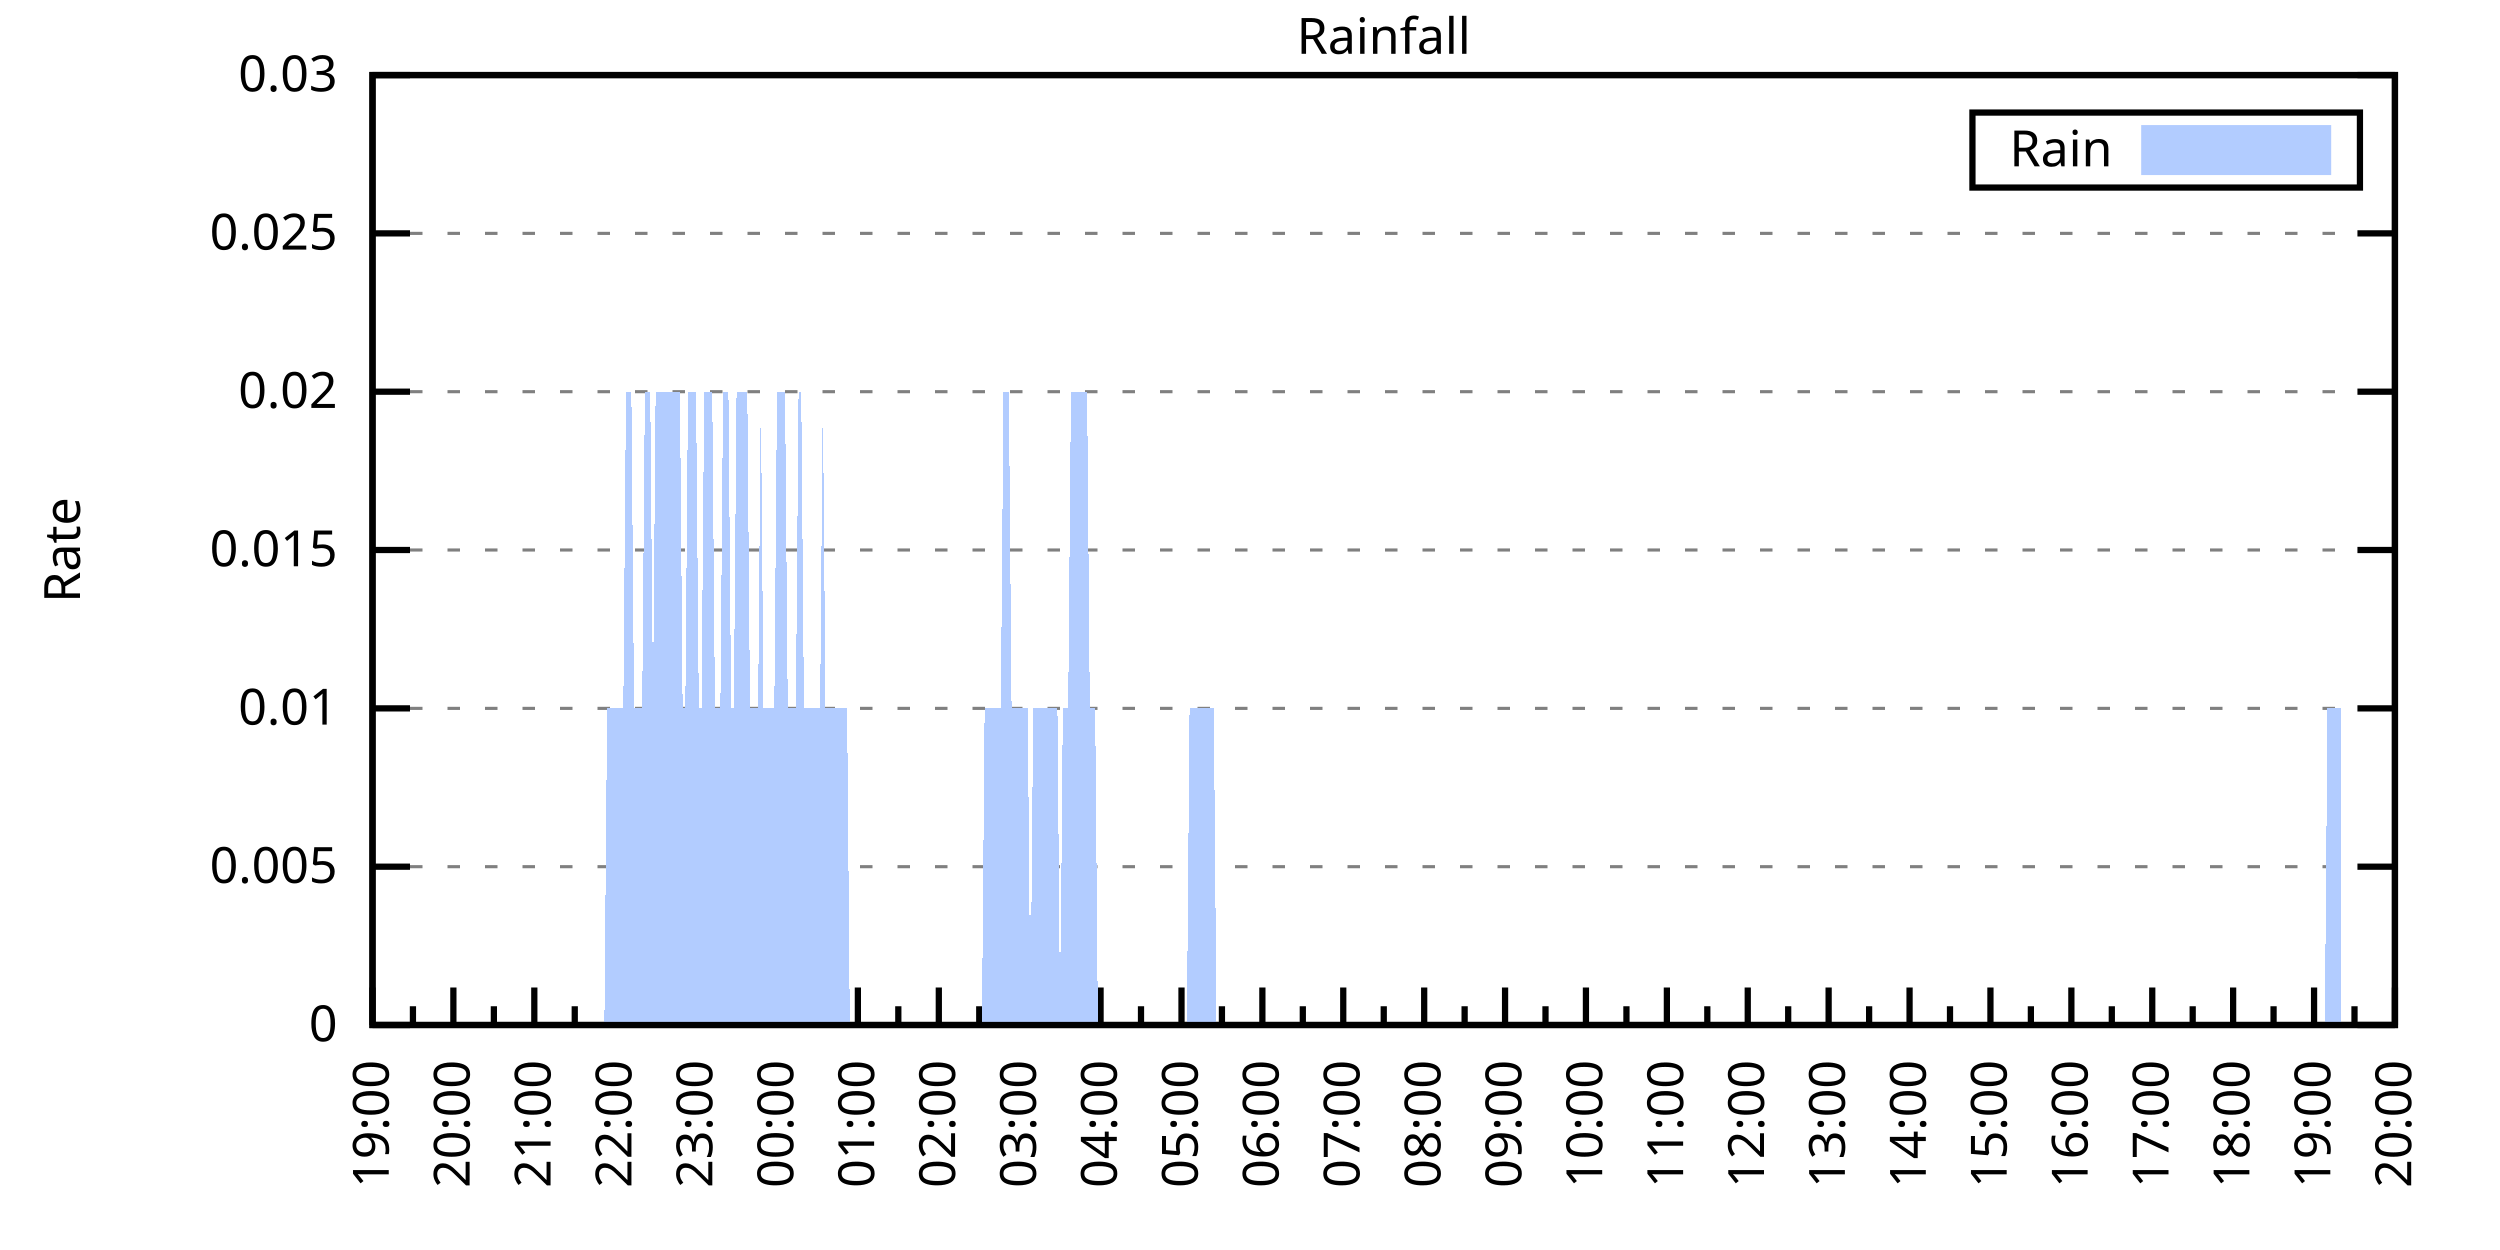
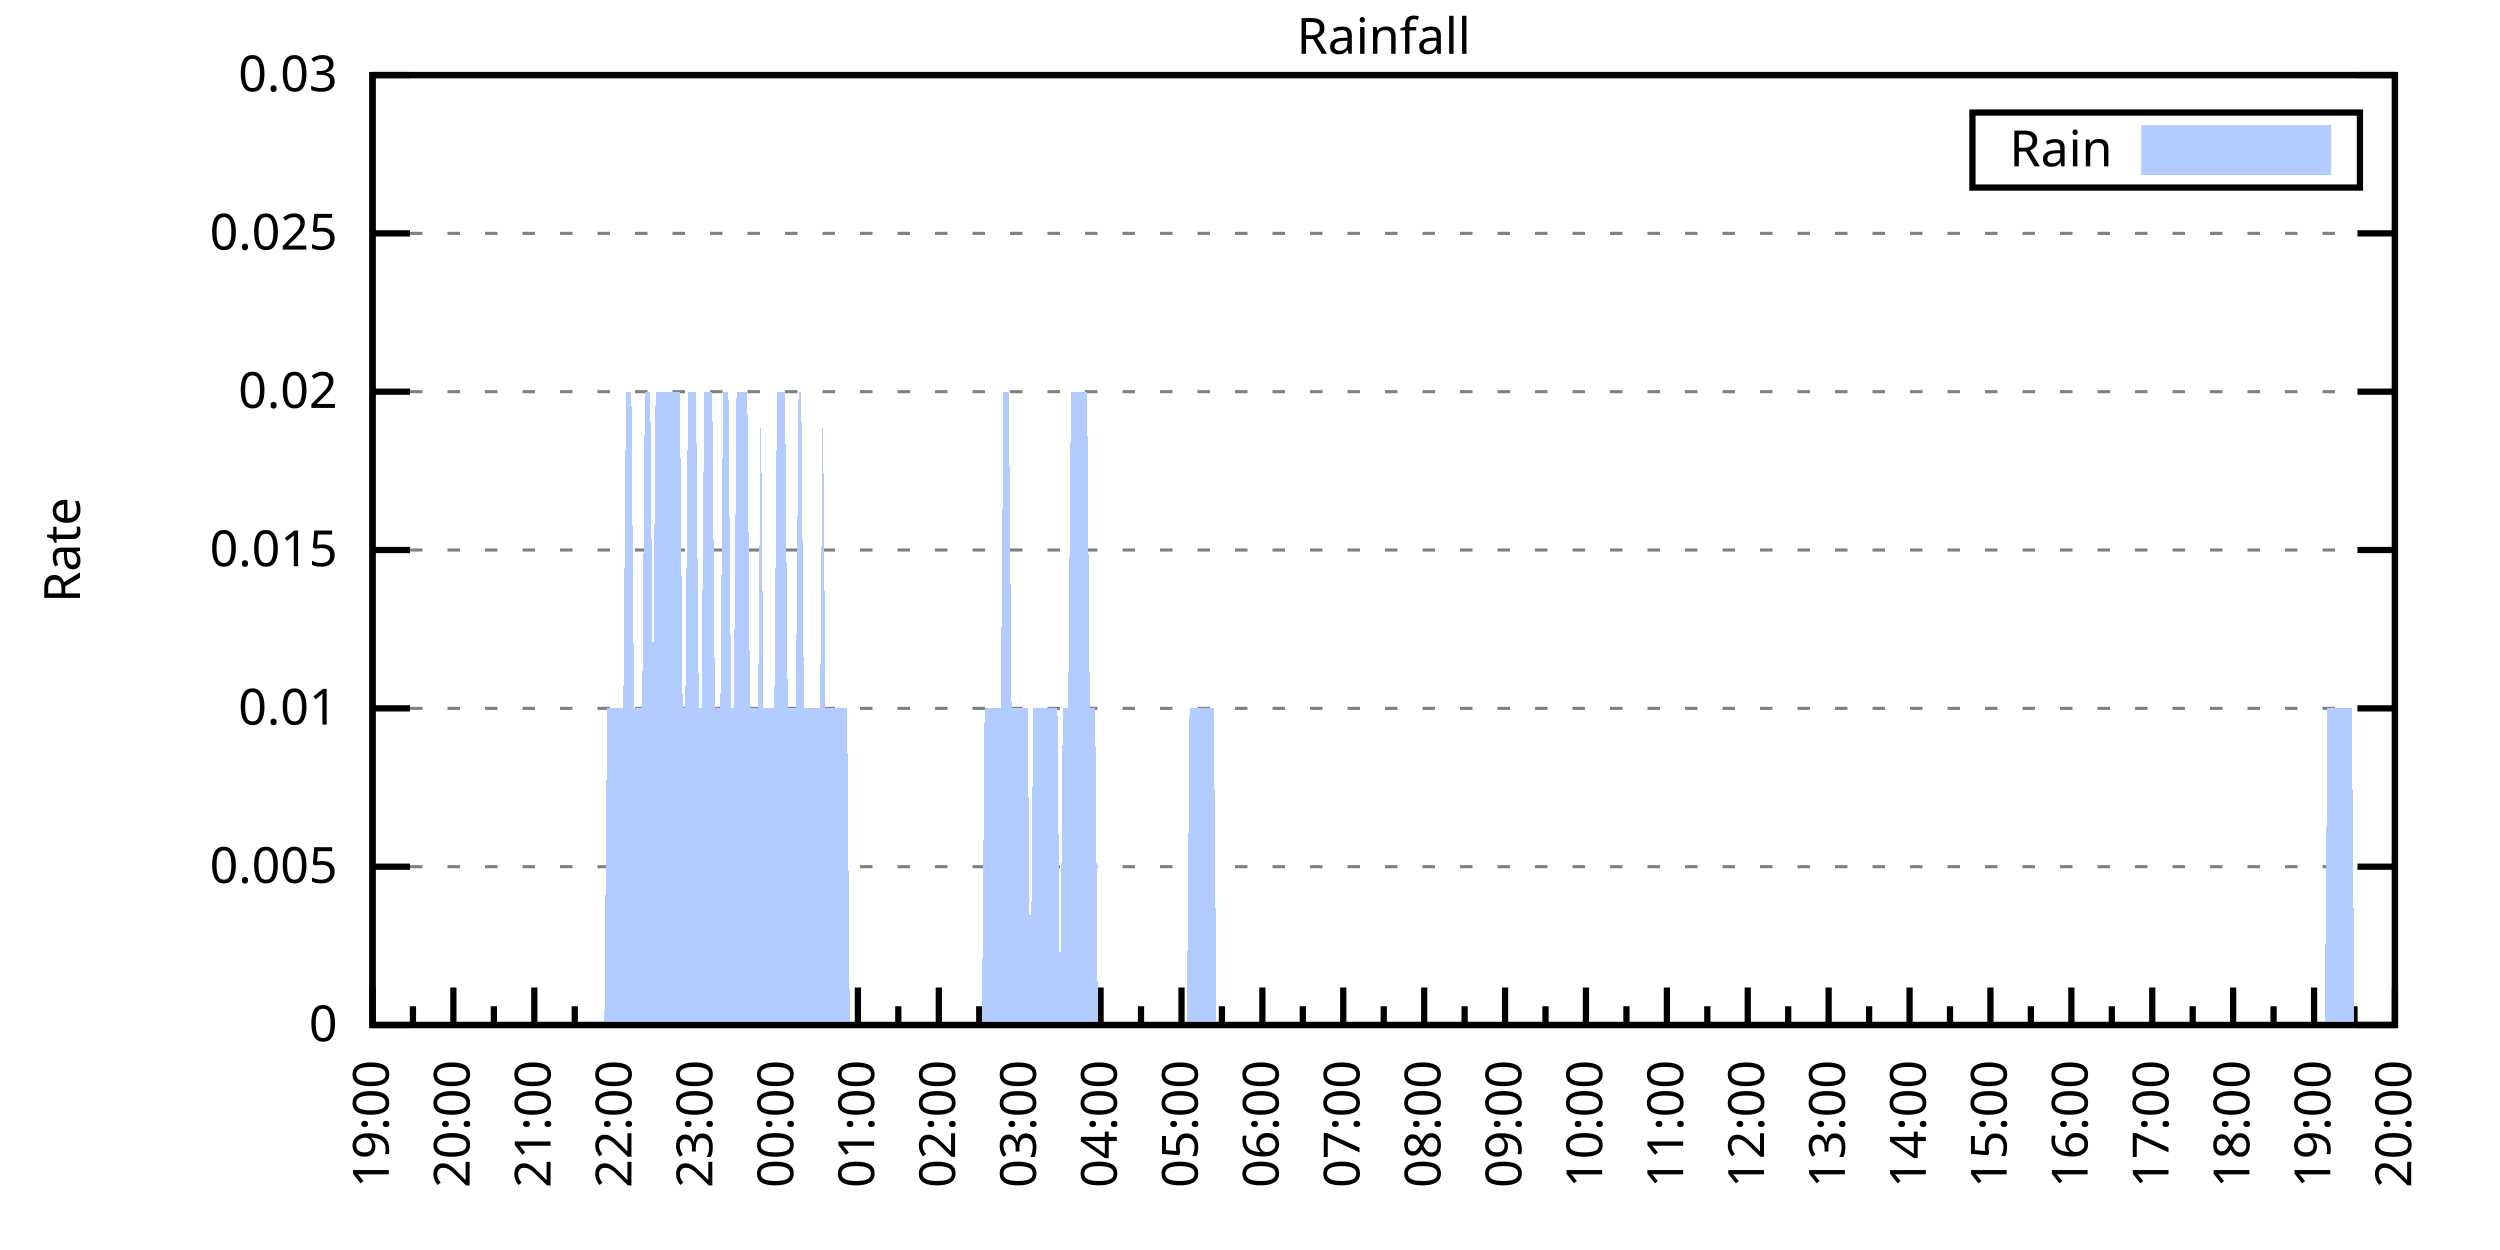
<svg xmlns="http://www.w3.org/2000/svg" xmlns:xlink="http://www.w3.org/1999/xlink" width="400" height="200" viewBox="0 0 400 200">
  <g id="gnuplot_canvas">
    <rect x="0" y="0" width="400" height="200" fill="none" />
    <defs>
      <circle id="gpDot" r="0.5" stroke-width="0.5" stroke="currentColor" />
      <path id="gpPt0" stroke-width="0.333" stroke="currentColor" d="M-1,0 h2 M0,-1 v2" />
      <path id="gpPt1" stroke-width="0.333" stroke="currentColor" d="M-1,-1 L1,1 M1,-1 L-1,1" />
      <path id="gpPt2" stroke-width="0.333" stroke="currentColor" d="M-1,0 L1,0 M0,-1 L0,1 M-1,-1 L1,1 M-1,1 L1,-1" />
      <rect id="gpPt3" stroke-width="0.333" stroke="currentColor" x="-1" y="-1" width="2" height="2" />
      <rect id="gpPt4" stroke-width="0.333" stroke="currentColor" fill="currentColor" x="-1" y="-1" width="2" height="2" />
      <circle id="gpPt5" stroke-width="0.333" stroke="currentColor" cx="0" cy="0" r="1" />
      <use xlink:href="#gpPt5" id="gpPt6" fill="currentColor" stroke="none" />
      <path id="gpPt7" stroke-width="0.333" stroke="currentColor" d="M0,-1.33 L-1.33,0.67 L1.33,0.67 z" />
      <use xlink:href="#gpPt7" id="gpPt8" fill="currentColor" stroke="none" />
      <use xlink:href="#gpPt7" id="gpPt9" stroke="currentColor" transform="rotate(180)" />
      <use xlink:href="#gpPt9" id="gpPt10" fill="currentColor" stroke="none" />
      <use xlink:href="#gpPt3" id="gpPt11" stroke="currentColor" transform="rotate(45)" />
      <use xlink:href="#gpPt11" id="gpPt12" fill="currentColor" stroke="none" />
      <path id="gpPt13" stroke-width="0.333" stroke="currentColor" d="M0,1.330 L1.265,0.411 L0.782,-1.067 L-0.782,-1.076 L-1.265,0.411 z" />
      <use xlink:href="#gpPt13" id="gpPt14" fill="currentColor" stroke="none" />
      <filter id="textbox" filterUnits="objectBoundingBox" x="0" y="0" height="1" width="1">
        <feFlood flood-color="white" flood-opacity="1" result="bgnd" />
        <feComposite in="SourceGraphic" in2="bgnd" operator="atop" />
      </filter>
      <filter id="greybox" filterUnits="objectBoundingBox" x="0" y="0" height="1" width="1">
        <feFlood flood-color="lightgrey" flood-opacity="1" result="grey" />
        <feComposite in="SourceGraphic" in2="grey" operator="atop" />
      </filter>
    </defs>
    <g fill="none" color="white" stroke="currentColor" stroke-width="1.00" stroke-linecap="butt" stroke-linejoin="miter">
</g>
    <g fill="none" color="black" stroke="currentColor" stroke-width="1.00" stroke-linecap="butt" stroke-linejoin="miter">
      <g stroke="none" shape-rendering="crispEdges">
        <polygon fill="rgb(255, 255, 255)" points="59.60,164.00 383.18,164.00 383.18,12.02 59.60,12.02 " />
      </g>
    </g>
    <g fill="none" color="black" stroke="currentColor" stroke-width="1.00" stroke-linecap="butt" stroke-linejoin="miter">
</g>
    <g fill="none" color="black" stroke="black" stroke-width="0.50" stroke-linecap="butt" stroke-linejoin="miter">
</g>
    <g fill="none" color="gray" stroke="currentColor" stroke-width="0.50" stroke-linecap="butt" stroke-linejoin="miter">
      <path stroke="gray" stroke-dasharray="2,4" class="gridline" d="M59.60,164.00 L383.19,164.00  " />
    </g>
    <g fill="none" color="gray" stroke="gray" stroke-width="1.00" stroke-linecap="butt" stroke-linejoin="miter">
</g>
    <g fill="none" color="black" stroke="currentColor" stroke-width="1.00" stroke-linecap="butt" stroke-linejoin="miter">
      <path stroke="black" d="M59.60,164.00 L65.60,164.00 M383.19,164.00 L377.19,164.00  " />
      <g transform="translate(54.00,166.60)" stroke="none" fill="black" font-family="Sans" font-size="8.00" text-anchor="end">
        <text>
          <tspan font-family="Sans"> 0</tspan>
        </text>
      </g>
    </g>
    <g fill="none" color="black" stroke="currentColor" stroke-width="1.00" stroke-linecap="butt" stroke-linejoin="miter">
</g>
    <g fill="none" color="black" stroke="black" stroke-width="0.50" stroke-linecap="butt" stroke-linejoin="miter">
</g>
    <g fill="none" color="gray" stroke="currentColor" stroke-width="0.50" stroke-linecap="butt" stroke-linejoin="miter">
      <path stroke="gray" stroke-dasharray="2,4" class="gridline" d="M59.60,138.67 L383.19,138.67  " />
    </g>
    <g fill="none" color="gray" stroke="gray" stroke-width="1.00" stroke-linecap="butt" stroke-linejoin="miter">
</g>
    <g fill="none" color="black" stroke="currentColor" stroke-width="1.00" stroke-linecap="butt" stroke-linejoin="miter">
      <path stroke="black" d="M59.60,138.67 L65.60,138.67 M383.19,138.67 L377.19,138.67  " />
      <g transform="translate(54.00,141.27)" stroke="none" fill="black" font-family="Sans" font-size="8.00" text-anchor="end">
        <text>
          <tspan font-family="Sans"> 0.005</tspan>
        </text>
      </g>
    </g>
    <g fill="none" color="black" stroke="currentColor" stroke-width="1.00" stroke-linecap="butt" stroke-linejoin="miter">
</g>
    <g fill="none" color="black" stroke="black" stroke-width="0.50" stroke-linecap="butt" stroke-linejoin="miter">
</g>
    <g fill="none" color="gray" stroke="currentColor" stroke-width="0.50" stroke-linecap="butt" stroke-linejoin="miter">
      <path stroke="gray" stroke-dasharray="2,4" class="gridline" d="M59.60,113.34 L383.19,113.34  " />
    </g>
    <g fill="none" color="gray" stroke="gray" stroke-width="1.00" stroke-linecap="butt" stroke-linejoin="miter">
</g>
    <g fill="none" color="black" stroke="currentColor" stroke-width="1.00" stroke-linecap="butt" stroke-linejoin="miter">
      <path stroke="black" d="M59.60,113.34 L65.60,113.34 M383.19,113.34 L377.19,113.34  " />
      <g transform="translate(54.00,115.94)" stroke="none" fill="black" font-family="Sans" font-size="8.00" text-anchor="end">
        <text>
          <tspan font-family="Sans"> 0.01</tspan>
        </text>
      </g>
    </g>
    <g fill="none" color="black" stroke="currentColor" stroke-width="1.00" stroke-linecap="butt" stroke-linejoin="miter">
</g>
    <g fill="none" color="black" stroke="black" stroke-width="0.50" stroke-linecap="butt" stroke-linejoin="miter">
</g>
    <g fill="none" color="gray" stroke="currentColor" stroke-width="0.50" stroke-linecap="butt" stroke-linejoin="miter">
      <path stroke="gray" stroke-dasharray="2,4" class="gridline" d="M59.60,88.00 L383.19,88.00  " />
    </g>
    <g fill="none" color="gray" stroke="gray" stroke-width="1.00" stroke-linecap="butt" stroke-linejoin="miter">
</g>
    <g fill="none" color="black" stroke="currentColor" stroke-width="1.00" stroke-linecap="butt" stroke-linejoin="miter">
      <path stroke="black" d="M59.60,88.00 L65.60,88.00 M383.19,88.00 L377.19,88.00  " />
      <g transform="translate(54.00,90.60)" stroke="none" fill="black" font-family="Sans" font-size="8.00" text-anchor="end">
        <text>
          <tspan font-family="Sans"> 0.015</tspan>
        </text>
      </g>
    </g>
    <g fill="none" color="black" stroke="currentColor" stroke-width="1.00" stroke-linecap="butt" stroke-linejoin="miter">
</g>
    <g fill="none" color="black" stroke="black" stroke-width="0.50" stroke-linecap="butt" stroke-linejoin="miter">
</g>
    <g fill="none" color="gray" stroke="currentColor" stroke-width="0.50" stroke-linecap="butt" stroke-linejoin="miter">
      <path stroke="gray" stroke-dasharray="2,4" class="gridline" d="M59.60,62.67 L383.19,62.67  " />
    </g>
    <g fill="none" color="gray" stroke="gray" stroke-width="1.00" stroke-linecap="butt" stroke-linejoin="miter">
</g>
    <g fill="none" color="black" stroke="currentColor" stroke-width="1.00" stroke-linecap="butt" stroke-linejoin="miter">
      <path stroke="black" d="M59.60,62.67 L65.60,62.67 M383.19,62.67 L377.19,62.67  " />
      <g transform="translate(54.00,65.27)" stroke="none" fill="black" font-family="Sans" font-size="8.00" text-anchor="end">
        <text>
          <tspan font-family="Sans"> 0.02</tspan>
        </text>
      </g>
    </g>
    <g fill="none" color="black" stroke="currentColor" stroke-width="1.00" stroke-linecap="butt" stroke-linejoin="miter">
</g>
    <g fill="none" color="black" stroke="black" stroke-width="0.50" stroke-linecap="butt" stroke-linejoin="miter">
</g>
    <g fill="none" color="gray" stroke="currentColor" stroke-width="0.50" stroke-linecap="butt" stroke-linejoin="miter">
      <path stroke="gray" stroke-dasharray="2,4" class="gridline" d="M59.60,37.34 L383.19,37.34  " />
    </g>
    <g fill="none" color="gray" stroke="gray" stroke-width="1.00" stroke-linecap="butt" stroke-linejoin="miter">
</g>
    <g fill="none" color="black" stroke="currentColor" stroke-width="1.00" stroke-linecap="butt" stroke-linejoin="miter">
      <path stroke="black" d="M59.60,37.34 L65.60,37.34 M383.19,37.34 L377.19,37.34  " />
      <g transform="translate(54.00,39.94)" stroke="none" fill="black" font-family="Sans" font-size="8.00" text-anchor="end">
        <text>
          <tspan font-family="Sans"> 0.025</tspan>
        </text>
      </g>
    </g>
    <g fill="none" color="black" stroke="currentColor" stroke-width="1.00" stroke-linecap="butt" stroke-linejoin="miter">
</g>
    <g fill="none" color="black" stroke="black" stroke-width="0.50" stroke-linecap="butt" stroke-linejoin="miter">
</g>
    <g fill="none" color="gray" stroke="currentColor" stroke-width="0.50" stroke-linecap="butt" stroke-linejoin="miter">
      <path stroke="gray" stroke-dasharray="2,4" class="gridline" d="M59.60,12.01 L383.19,12.01  " />
    </g>
    <g fill="none" color="gray" stroke="gray" stroke-width="1.00" stroke-linecap="butt" stroke-linejoin="miter">
</g>
    <g fill="none" color="black" stroke="currentColor" stroke-width="1.00" stroke-linecap="butt" stroke-linejoin="miter">
      <path stroke="black" d="M59.60,12.01 L65.60,12.01 M383.19,12.01 L377.19,12.01  " />
      <g transform="translate(54.00,14.61)" stroke="none" fill="black" font-family="Sans" font-size="8.00" text-anchor="end">
        <text>
          <tspan font-family="Sans"> 0.03</tspan>
        </text>
      </g>
    </g>
    <g fill="none" color="black" stroke="currentColor" stroke-width="1.00" stroke-linecap="butt" stroke-linejoin="miter">
      <path stroke="black" d="M59.60,164.00 L59.60,158.00  " />
      <g transform="translate(62.20,169.60) rotate(270)" stroke="none" fill="black" font-family="Sans" font-size="8.00" text-anchor="end">
        <text>
          <tspan font-family="Sans">19:00</tspan>
        </text>
      </g>
    </g>
    <g fill="none" color="black" stroke="currentColor" stroke-width="1.00" stroke-linecap="butt" stroke-linejoin="miter">
      <path stroke="black" d="M66.07,164.00 L66.07,161.00 M72.54,164.00 L72.54,158.00  " />
      <g transform="translate(75.14,169.60) rotate(270)" stroke="none" fill="black" font-family="Sans" font-size="8.00" text-anchor="end">
        <text>
          <tspan font-family="Sans">20:00</tspan>
        </text>
      </g>
    </g>
    <g fill="none" color="black" stroke="currentColor" stroke-width="1.00" stroke-linecap="butt" stroke-linejoin="miter">
      <path stroke="black" d="M79.02,164.00 L79.02,161.00 M85.49,164.00 L85.49,158.00  " />
      <g transform="translate(88.09,169.60) rotate(270)" stroke="none" fill="black" font-family="Sans" font-size="8.00" text-anchor="end">
        <text>
          <tspan font-family="Sans">21:00</tspan>
        </text>
      </g>
    </g>
    <g fill="none" color="black" stroke="currentColor" stroke-width="1.00" stroke-linecap="butt" stroke-linejoin="miter">
      <path stroke="black" d="M91.96,164.00 L91.96,161.00 M98.43,164.00 L98.43,158.00  " />
      <g transform="translate(101.03,169.60) rotate(270)" stroke="none" fill="black" font-family="Sans" font-size="8.00" text-anchor="end">
        <text>
          <tspan font-family="Sans">22:00</tspan>
        </text>
      </g>
    </g>
    <g fill="none" color="black" stroke="currentColor" stroke-width="1.00" stroke-linecap="butt" stroke-linejoin="miter">
      <path stroke="black" d="M104.90,164.00 L104.90,161.00 M111.37,164.00 L111.37,158.00  " />
      <g transform="translate(113.97,169.60) rotate(270)" stroke="none" fill="black" font-family="Sans" font-size="8.00" text-anchor="end">
        <text>
          <tspan font-family="Sans">23:00</tspan>
        </text>
      </g>
    </g>
    <g fill="none" color="black" stroke="currentColor" stroke-width="1.00" stroke-linecap="butt" stroke-linejoin="miter">
      <path stroke="black" d="M117.85,164.00 L117.85,161.00 M124.32,164.00 L124.32,158.00  " />
      <g transform="translate(126.92,169.60) rotate(270)" stroke="none" fill="black" font-family="Sans" font-size="8.00" text-anchor="end">
        <text>
          <tspan font-family="Sans">00:00</tspan>
        </text>
      </g>
    </g>
    <g fill="none" color="black" stroke="currentColor" stroke-width="1.00" stroke-linecap="butt" stroke-linejoin="miter">
      <path stroke="black" d="M130.79,164.00 L130.79,161.00 M137.26,164.00 L137.26,158.00  " />
      <g transform="translate(139.86,169.60) rotate(270)" stroke="none" fill="black" font-family="Sans" font-size="8.00" text-anchor="end">
        <text>
          <tspan font-family="Sans">01:00</tspan>
        </text>
      </g>
    </g>
    <g fill="none" color="black" stroke="currentColor" stroke-width="1.00" stroke-linecap="butt" stroke-linejoin="miter">
      <path stroke="black" d="M143.73,164.00 L143.73,161.00 M150.21,164.00 L150.21,158.00  " />
      <g transform="translate(152.81,169.60) rotate(270)" stroke="none" fill="black" font-family="Sans" font-size="8.00" text-anchor="end">
        <text>
          <tspan font-family="Sans">02:00</tspan>
        </text>
      </g>
    </g>
    <g fill="none" color="black" stroke="currentColor" stroke-width="1.00" stroke-linecap="butt" stroke-linejoin="miter">
      <path stroke="black" d="M156.68,164.00 L156.68,161.00 M163.15,164.00 L163.15,158.00  " />
      <g transform="translate(165.75,169.60) rotate(270)" stroke="none" fill="black" font-family="Sans" font-size="8.00" text-anchor="end">
        <text>
          <tspan font-family="Sans">03:00</tspan>
        </text>
      </g>
    </g>
    <g fill="none" color="black" stroke="currentColor" stroke-width="1.00" stroke-linecap="butt" stroke-linejoin="miter">
      <path stroke="black" d="M169.62,164.00 L169.62,161.00 M176.09,164.00 L176.09,158.00  " />
      <g transform="translate(178.69,169.60) rotate(270)" stroke="none" fill="black" font-family="Sans" font-size="8.00" text-anchor="end">
        <text>
          <tspan font-family="Sans">04:00</tspan>
        </text>
      </g>
    </g>
    <g fill="none" color="black" stroke="currentColor" stroke-width="1.00" stroke-linecap="butt" stroke-linejoin="miter">
      <path stroke="black" d="M182.56,164.00 L182.56,161.00 M189.04,164.00 L189.04,158.00  " />
      <g transform="translate(191.64,169.60) rotate(270)" stroke="none" fill="black" font-family="Sans" font-size="8.00" text-anchor="end">
        <text>
          <tspan font-family="Sans">05:00</tspan>
        </text>
      </g>
    </g>
    <g fill="none" color="black" stroke="currentColor" stroke-width="1.00" stroke-linecap="butt" stroke-linejoin="miter">
      <path stroke="black" d="M195.51,164.00 L195.51,161.00 M201.98,164.00 L201.98,158.00  " />
      <g transform="translate(204.58,169.60) rotate(270)" stroke="none" fill="black" font-family="Sans" font-size="8.00" text-anchor="end">
        <text>
          <tspan font-family="Sans">06:00</tspan>
        </text>
      </g>
    </g>
    <g fill="none" color="black" stroke="currentColor" stroke-width="1.00" stroke-linecap="butt" stroke-linejoin="miter">
      <path stroke="black" d="M208.45,164.00 L208.45,161.00 M214.92,164.00 L214.92,158.00  " />
      <g transform="translate(217.52,169.60) rotate(270)" stroke="none" fill="black" font-family="Sans" font-size="8.00" text-anchor="end">
        <text>
          <tspan font-family="Sans">07:00</tspan>
        </text>
      </g>
    </g>
    <g fill="none" color="black" stroke="currentColor" stroke-width="1.00" stroke-linecap="butt" stroke-linejoin="miter">
      <path stroke="black" d="M221.40,164.00 L221.40,161.00 M227.87,164.00 L227.87,158.00  " />
      <g transform="translate(230.47,169.60) rotate(270)" stroke="none" fill="black" font-family="Sans" font-size="8.00" text-anchor="end">
        <text>
          <tspan font-family="Sans">08:00</tspan>
        </text>
      </g>
    </g>
    <g fill="none" color="black" stroke="currentColor" stroke-width="1.00" stroke-linecap="butt" stroke-linejoin="miter">
      <path stroke="black" d="M234.34,164.00 L234.34,161.00 M240.81,164.00 L240.81,158.00  " />
      <g transform="translate(243.41,169.60) rotate(270)" stroke="none" fill="black" font-family="Sans" font-size="8.00" text-anchor="end">
        <text>
          <tspan font-family="Sans">09:00</tspan>
        </text>
      </g>
    </g>
    <g fill="none" color="black" stroke="currentColor" stroke-width="1.00" stroke-linecap="butt" stroke-linejoin="miter">
      <path stroke="black" d="M247.28,164.00 L247.28,161.00 M253.75,164.00 L253.75,158.00  " />
      <g transform="translate(256.35,169.60) rotate(270)" stroke="none" fill="black" font-family="Sans" font-size="8.00" text-anchor="end">
        <text>
          <tspan font-family="Sans">10:00</tspan>
        </text>
      </g>
    </g>
    <g fill="none" color="black" stroke="currentColor" stroke-width="1.00" stroke-linecap="butt" stroke-linejoin="miter">
      <path stroke="black" d="M260.23,164.00 L260.23,161.00 M266.70,164.00 L266.70,158.00  " />
      <g transform="translate(269.30,169.60) rotate(270)" stroke="none" fill="black" font-family="Sans" font-size="8.00" text-anchor="end">
        <text>
          <tspan font-family="Sans">11:00</tspan>
        </text>
      </g>
    </g>
    <g fill="none" color="black" stroke="currentColor" stroke-width="1.00" stroke-linecap="butt" stroke-linejoin="miter">
      <path stroke="black" d="M273.17,164.00 L273.17,161.00 M279.64,164.00 L279.64,158.00  " />
      <g transform="translate(282.24,169.60) rotate(270)" stroke="none" fill="black" font-family="Sans" font-size="8.00" text-anchor="end">
        <text>
          <tspan font-family="Sans">12:00</tspan>
        </text>
      </g>
    </g>
    <g fill="none" color="black" stroke="currentColor" stroke-width="1.00" stroke-linecap="butt" stroke-linejoin="miter">
      <path stroke="black" d="M286.11,164.00 L286.11,161.00 M292.58,164.00 L292.58,158.00  " />
      <g transform="translate(295.18,169.60) rotate(270)" stroke="none" fill="black" font-family="Sans" font-size="8.00" text-anchor="end">
        <text>
          <tspan font-family="Sans">13:00</tspan>
        </text>
      </g>
    </g>
    <g fill="none" color="black" stroke="currentColor" stroke-width="1.00" stroke-linecap="butt" stroke-linejoin="miter">
      <path stroke="black" d="M299.06,164.00 L299.06,161.00 M305.53,164.00 L305.53,158.00  " />
      <g transform="translate(308.13,169.60) rotate(270)" stroke="none" fill="black" font-family="Sans" font-size="8.00" text-anchor="end">
        <text>
          <tspan font-family="Sans">14:00</tspan>
        </text>
      </g>
    </g>
    <g fill="none" color="black" stroke="currentColor" stroke-width="1.00" stroke-linecap="butt" stroke-linejoin="miter">
      <path stroke="black" d="M312.00,164.00 L312.00,161.00 M318.47,164.00 L318.47,158.00  " />
      <g transform="translate(321.07,169.60) rotate(270)" stroke="none" fill="black" font-family="Sans" font-size="8.00" text-anchor="end">
        <text>
          <tspan font-family="Sans">15:00</tspan>
        </text>
      </g>
    </g>
    <g fill="none" color="black" stroke="currentColor" stroke-width="1.00" stroke-linecap="butt" stroke-linejoin="miter">
      <path stroke="black" d="M324.94,164.00 L324.94,161.00 M331.42,164.00 L331.42,158.00  " />
      <g transform="translate(334.02,169.60) rotate(270)" stroke="none" fill="black" font-family="Sans" font-size="8.00" text-anchor="end">
        <text>
          <tspan font-family="Sans">16:00</tspan>
        </text>
      </g>
    </g>
    <g fill="none" color="black" stroke="currentColor" stroke-width="1.00" stroke-linecap="butt" stroke-linejoin="miter">
      <path stroke="black" d="M337.89,164.00 L337.89,161.00 M344.36,164.00 L344.36,158.00  " />
      <g transform="translate(346.96,169.60) rotate(270)" stroke="none" fill="black" font-family="Sans" font-size="8.00" text-anchor="end">
        <text>
          <tspan font-family="Sans">17:00</tspan>
        </text>
      </g>
    </g>
    <g fill="none" color="black" stroke="currentColor" stroke-width="1.00" stroke-linecap="butt" stroke-linejoin="miter">
      <path stroke="black" d="M350.83,164.00 L350.83,161.00 M357.30,164.00 L357.30,158.00  " />
      <g transform="translate(359.90,169.60) rotate(270)" stroke="none" fill="black" font-family="Sans" font-size="8.00" text-anchor="end">
        <text>
          <tspan font-family="Sans">18:00</tspan>
        </text>
      </g>
    </g>
    <g fill="none" color="black" stroke="currentColor" stroke-width="1.00" stroke-linecap="butt" stroke-linejoin="miter">
      <path stroke="black" d="M363.77,164.00 L363.77,161.00 M370.25,164.00 L370.25,158.00  " />
      <g transform="translate(372.85,169.60) rotate(270)" stroke="none" fill="black" font-family="Sans" font-size="8.00" text-anchor="end">
        <text>
          <tspan font-family="Sans">19:00</tspan>
        </text>
      </g>
    </g>
    <g fill="none" color="black" stroke="currentColor" stroke-width="1.00" stroke-linecap="butt" stroke-linejoin="miter">
      <path stroke="black" d="M376.72,164.00 L376.72,161.00 M383.19,164.00 L383.19,158.00  " />
      <g transform="translate(385.79,169.60) rotate(270)" stroke="none" fill="black" font-family="Sans" font-size="8.00" text-anchor="end">
        <text>
          <tspan font-family="Sans">20:00</tspan>
        </text>
      </g>
    </g>
    <g fill="none" color="black" stroke="currentColor" stroke-width="1.00" stroke-linecap="butt" stroke-linejoin="miter">
</g>
    <g fill="none" color="black" stroke="currentColor" stroke-width="1.00" stroke-linecap="butt" stroke-linejoin="miter">
      <path stroke="black" d="M59.60,12.01 L59.60,164.00 L383.19,164.00 L383.19,12.01 L59.60,12.01 Z  " />
    </g>
    <g fill="none" color="black" stroke="currentColor" stroke-width="1.00" stroke-linecap="butt" stroke-linejoin="miter">
      <g transform="translate(12.80,88.01) rotate(270)" stroke="none" fill="black" font-family="Sans" font-size="8.00" text-anchor="middle">
        <text>
          <tspan font-family="Sans">Rate</tspan>
        </text>
      </g>
    </g>
    <g fill="none" color="black" stroke="currentColor" stroke-width="1.00" stroke-linecap="butt" stroke-linejoin="miter">
</g>
    <g fill="none" color="black" stroke="currentColor" stroke-width="1.00" stroke-linecap="butt" stroke-linejoin="miter">
      <path stroke="black" d="M315.59,30.01 L315.59,18.01 L377.59,18.01 L377.59,30.01 L315.59,30.01 Z  " />
    </g>
    <g id="Rainfall_plot_1">
      <g fill="none" color="white" stroke="black" stroke-width="2.00" stroke-linecap="butt" stroke-linejoin="miter">
</g>
      <g fill="none" color="black" stroke="currentColor" stroke-width="2.00" stroke-linecap="butt" stroke-linejoin="miter">
        <g transform="translate(337.99,26.61)" stroke="none" fill="black" font-family="Sans" font-size="8.00" text-anchor="end">
          <text>
            <tspan font-family="Sans">Rain</tspan>
          </text>
        </g>
      </g>
      <g fill="none" color="black" stroke="currentColor" stroke-width="2.00" stroke-linecap="butt" stroke-linejoin="miter">
        <g stroke="none" shape-rendering="crispEdges">
          <polygon fill="rgb(178, 204, 255)" points="343.59,27.01 371.99,27.01 371.99,21.01 343.59,21.01 " />
        </g>
        <path stroke="rgb(178, 204, 255)" d="M343.59,27.01 L371.99,27.01 L371.99,21.01 L343.59,21.01 L343.59,27.01 Z  " />
      </g>
      <g fill="none" color="black" stroke="currentColor" stroke-width="2.00" stroke-linecap="butt" stroke-linejoin="miter">
        <g stroke="none" shape-rendering="crispEdges">
-           <polygon fill="rgb(178, 204, 255)" points="64.35,164.00 64.78,164.00 65.21,164.00 65.64,164.00 66.07,164.00 66.50,164.00 66.93,164.00 67.37,164.00 67.80,164.00 68.23,164.00 68.66,164.00 69.09,164.00 69.52,164.00 69.95,164.00 70.39,164.00 70.82,164.00 71.25,164.00 71.68,164.00 72.11,164.00 72.54,164.00 72.98,164.00 73.41,164.00 73.84,164.00 74.27,164.00 74.70,164.00 75.13,164.00 75.56,164.00 76.00,164.00 76.43,164.00 76.86,164.00 77.29,164.00 77.72,164.00 78.15,164.00 78.58,164.00 79.02,164.00 79.45,164.00 79.88,164.00 80.31,164.00 80.74,164.00 81.17,164.00 81.60,164.00 82.04,164.00 82.47,164.00 82.90,164.00 83.33,164.00 83.76,164.00 84.19,164.00 84.62,164.00 85.06,164.00 85.49,164.00 85.92,164.00 86.35,164.00 86.78,164.00 87.21,164.00 87.64,164.00 88.08,164.00 88.51,164.00 88.94,164.00 89.37,164.00 89.80,164.00 90.23,164.00 90.66,164.00 91.10,164.00 91.53,164.00 91.96,164.00 92.39,164.00 92.82,164.00 93.25,164.00 93.68,164.00 94.12,164.00 94.55,164.00 94.98,164.00 95.41,164.00 95.84,164.00 96.27,164.00 96.70,164.00 97.14,113.34 97.57,113.34 98.00,113.34 98.43,113.34 98.86,113.34 99.29,113.34 99.73,113.34 100.16,62.67 100.59,62.67 101.02,62.67 101.45,113.34 101.88,113.34 102.31,113.34 102.75,113.34 103.18,62.67 103.61,62.67 104.04,62.67 104.47,113.34 104.90,62.67 105.33,62.67 105.77,62.67 106.20,62.67 106.63,62.67 107.06,62.67 107.49,62.67 107.92,62.67 108.35,62.67 108.79,62.67 109.22,113.34 109.65,113.34 110.08,62.67 110.51,62.67 110.94,62.67 111.37,62.67 111.81,113.34 112.24,113.34 112.67,62.67 113.10,62.67 113.53,62.67 113.96,62.67 114.39,113.34 114.83,113.34 115.26,113.34 115.69,62.67 116.12,62.67 116.55,62.67 116.98,113.34 117.41,113.34 117.85,62.67 118.28,62.67 118.71,62.67 119.14,62.67 119.57,62.67 120.00,113.34 120.43,113.34 120.87,113.34 121.30,113.34 121.73,62.67 122.16,113.34 122.59,113.34 123.02,113.34 123.46,113.34 123.89,113.34 124.32,62.67 124.75,62.67 125.18,62.67 125.61,62.67 126.04,113.34 126.48,113.34 126.91,113.34 127.34,113.34 127.77,62.67 128.20,62.67 128.63,113.34 129.06,113.34 129.50,113.34 129.93,113.34 130.36,113.34 130.79,113.34 131.22,113.34 131.65,62.67 132.08,113.34 132.52,113.34 132.95,113.34 133.38,113.34 133.81,113.34 134.24,113.34 134.67,113.34 135.10,113.34 135.54,113.34 135.97,164.00 136.40,164.00 136.83,164.00 137.26,164.00 137.69,164.00 138.12,164.00 138.56,164.00 138.99,164.00 139.42,164.00 139.85,164.00 140.28,164.00 140.71,164.00 141.14,164.00 141.58,164.00 142.01,164.00 142.44,164.00 142.87,164.00 143.30,164.00 143.73,164.00 144.16,164.00 144.60,164.00 145.03,164.00 145.46,164.00 145.89,164.00 146.32,164.00 146.75,164.00 147.19,164.00 147.62,164.00 148.05,164.00 148.48,164.00 148.91,164.00 149.34,164.00 149.77,164.00 150.21,164.00 150.64,164.00 151.07,164.00 151.50,164.00 151.93,164.00 152.36,164.00 152.79,164.00 153.23,164.00 153.66,164.00 154.09,164.00 154.52,164.00 154.95,164.00 155.38,164.00 155.81,164.00 156.25,164.00 156.68,164.00 157.11,164.00 157.54,113.34 157.97,113.34 158.40,113.34 158.83,113.34 159.27,113.34 159.70,113.34 160.13,113.34 160.56,62.67 160.99,62.67 161.42,62.67 161.85,113.34 162.29,113.34 162.72,113.34 163.15,113.34 163.58,113.34 164.01,113.34 164.44,113.34 164.87,164.00 165.31,113.34 165.74,113.34 166.17,113.34 166.60,113.34 167.03,113.34 167.46,113.34 167.89,113.34 168.33,113.34 168.76,113.34 169.19,113.34 169.62,164.00 170.05,113.34 170.48,113.34 170.91,113.34 171.35,62.67 171.78,62.67 172.21,62.67 172.64,62.67 173.07,62.67 173.50,62.67 173.94,62.67 174.37,113.34 174.80,113.34 175.23,113.34 175.66,164.00 176.09,164.00 176.52,164.00 176.96,164.00 177.39,164.00 177.82,164.00 178.25,164.00 178.68,164.00 179.11,164.00 179.54,164.00 179.98,164.00 180.41,164.00 180.84,164.00 181.27,164.00 181.70,164.00 182.13,164.00 182.56,164.00 183.00,164.00 183.43,164.00 183.86,164.00 184.29,164.00 184.72,164.00 185.15,164.00 185.58,164.00 186.02,164.00 186.45,164.00 186.88,164.00 187.31,164.00 187.74,164.00 188.17,164.00 188.60,164.00 189.04,164.00 189.47,164.00 189.90,164.00 190.33,113.34 190.76,113.34 191.19,113.34 191.62,113.34 192.06,113.34 192.49,113.34 192.92,113.34 193.35,113.34 193.78,113.34 194.21,113.34 194.64,164.00 195.08,164.00 195.51,164.00 195.94,164.00 196.37,164.00 196.80,164.00 197.23,164.00 197.67,164.00 198.10,164.00 198.53,164.00 198.96,164.00 199.39,164.00 199.82,164.00 200.25,164.00 200.69,164.00 201.12,164.00 201.55,164.00 201.98,164.00 202.41,164.00 202.84,164.00 203.27,164.00 203.71,164.00 204.14,164.00 204.57,164.00 205.00,164.00 205.43,164.00 205.86,164.00 206.29,164.00 206.73,164.00 207.16,164.00 207.59,164.00 208.02,164.00 208.45,164.00 208.88,164.00 209.31,164.00 209.75,164.00 210.18,164.00 210.61,164.00 211.04,164.00 211.47,164.00 211.90,164.00 212.33,164.00 212.77,164.00 213.20,164.00 213.63,164.00 214.06,164.00 214.49,164.00 214.92,164.00 215.35,164.00 215.79,164.00 216.22,164.00 216.65,164.00 217.08,164.00 217.51,164.00 217.94,164.00 218.37,164.00 218.81,164.00 219.24,164.00 219.67,164.00 220.10,164.00 220.53,164.00 220.96,164.00 221.40,164.00 221.83,164.00 222.26,164.00 222.69,164.00 223.12,164.00 223.55,164.00 223.98,164.00 224.42,164.00 224.85,164.00 225.28,164.00 225.71,164.00 226.14,164.00 226.57,164.00 227.00,164.00 227.44,164.00 227.87,164.00 228.30,164.00 228.73,164.00 229.16,164.00 229.59,164.00 230.02,164.00 230.46,164.00 230.89,164.00 231.32,164.00 231.75,164.00 232.18,164.00 232.61,164.00 233.04,164.00 233.48,164.00 233.91,164.00 234.34,164.00 234.77,164.00 235.20,164.00 235.63,164.00 236.06,164.00 236.50,164.00 236.93,164.00 237.36,164.00 237.79,164.00 238.22,164.00 238.65,164.00 239.08,164.00 239.52,164.00 239.95,164.00 240.38,164.00 240.81,164.00 241.24,164.00 241.67,164.00 242.10,164.00 242.54,164.00 242.97,164.00 243.40,164.00 243.83,164.00 244.26,164.00 244.69,164.00 245.12,164.00 245.56,164.00 245.99,164.00 246.42,164.00 246.85,164.00 247.28,164.00 247.71,164.00 248.15,164.00 248.58,164.00 249.01,164.00 249.44,164.00 249.87,164.00 250.30,164.00 250.73,164.00 251.17,164.00 251.60,164.00 252.03,164.00 252.46,164.00 252.89,164.00 253.32,164.00 253.75,164.00 254.19,164.00 254.62,164.00 255.05,164.00 255.48,164.00 255.91,164.00 256.34,164.00 256.77,164.00 257.21,164.00 257.64,164.00 258.07,164.00 258.50,164.00 258.93,164.00 259.36,164.00 259.79,164.00 260.23,164.00 260.66,164.00 261.09,164.00 261.52,164.00 261.95,164.00 262.38,164.00 262.81,164.00 263.25,164.00 263.68,164.00 264.11,164.00 264.54,164.00 264.97,164.00 265.40,164.00 265.83,164.00 266.27,164.00 266.70,164.00 267.13,164.00 267.56,164.00 267.99,164.00 268.42,164.00 268.85,164.00 269.29,164.00 269.72,164.00 270.15,164.00 270.58,164.00 271.01,164.00 271.44,164.00 271.88,164.00 272.31,164.00 272.74,164.00 273.17,164.00 273.60,164.00 274.03,164.00 274.46,164.00 274.90,164.00 275.33,164.00 275.76,164.00 276.19,164.00 276.62,164.00 277.05,164.00 277.48,164.00 277.92,164.00 278.35,164.00 278.78,164.00 279.21,164.00 279.64,164.00 280.07,164.00 280.50,164.00 280.94,164.00 281.37,164.00 281.80,164.00 282.23,164.00 282.66,164.00 283.09,164.00 283.52,164.00 283.96,164.00 284.39,164.00 284.82,164.00 285.25,164.00 285.68,164.00 286.11,164.00 286.54,164.00 286.98,164.00 287.41,164.00 287.84,164.00 288.27,164.00 288.70,164.00 289.13,164.00 289.56,164.00 290.00,164.00 290.43,164.00 290.86,164.00 291.29,164.00 291.72,164.00 292.15,164.00 292.58,164.00 293.02,164.00 293.45,164.00 293.88,164.00 294.31,164.00 294.74,164.00 295.17,164.00 295.60,164.00 296.04,164.00 296.47,164.00 296.90,164.00 297.33,164.00 297.76,164.00 298.19,164.00 298.63,164.00 299.06,164.00 299.49,164.00 299.92,164.00 300.35,164.00 300.78,164.00 301.21,164.00 301.65,164.00 302.08,164.00 302.51,164.00 302.94,164.00 303.37,164.00 303.80,164.00 304.23,164.00 304.67,164.00 305.10,164.00 305.53,164.00 305.96,164.00 306.39,164.00 306.82,164.00 307.25,164.00 307.69,164.00 308.12,164.00 308.55,164.00 308.98,164.00 309.41,164.00 309.84,164.00 310.27,164.00 310.71,164.00 311.14,164.00 311.57,164.00 312.00,164.00 312.43,164.00 312.86,164.00 313.29,164.00 313.73,164.00 314.16,164.00 314.59,164.00 315.02,164.00 315.45,164.00 315.88,164.00 316.31,164.00 316.75,164.00 317.18,164.00 317.61,164.00 318.04,164.00 318.47,164.00 318.90,164.00 319.33,164.00 319.77,164.00 320.20,164.00 320.63,164.00 321.06,164.00 321.49,164.00 321.92,164.00 322.36,164.00 322.79,164.00 323.22,164.00 323.65,164.00 324.08,164.00 324.51,164.00 324.94,164.00 325.38,164.00 325.81,164.00 326.24,164.00 326.67,164.00 327.10,164.00 327.53,164.00 327.96,164.00 328.40,164.00 328.83,164.00 329.26,164.00 329.69,164.00 330.12,164.00 330.55,164.00 330.98,164.00 331.42,164.00 331.85,164.00 332.28,164.00 332.71,164.00 333.14,164.00 333.57,164.00 334.00,164.00 334.44,164.00 334.87,164.00 335.30,164.00 335.73,164.00 336.16,164.00 336.59,164.00 337.02,164.00 337.46,164.00 337.89,164.00 338.32,164.00 338.75,164.00 339.18,164.00 339.61,164.00 340.04,164.00 340.48,164.00 340.91,164.00 341.34,164.00 341.77,164.00 342.20,164.00 342.63,164.00 343.06,164.00 343.50,164.00 343.93,164.00 344.36,164.00 344.79,164.00 345.22,164.00 345.65,164.00 346.09,164.00 346.52,164.00 346.95,164.00 347.38,164.00 347.81,164.00 348.24,164.00 348.67,164.00 349.11,164.00 349.54,164.00 349.97,164.00 350.40,164.00 350.83,164.00 351.26,164.00 351.69,164.00 352.13,164.00 352.56,164.00 352.99,164.00 353.42,164.00 353.85,164.00 354.28,164.00 354.71,164.00 355.15,164.00 355.58,164.00 356.01,164.00 356.44,164.00 356.87,164.00 357.30,164.00 357.73,164.00 358.17,164.00 358.60,164.00 359.03,164.00 359.46,164.00 359.89,164.00 360.32,164.00 360.75,164.00 361.19,164.00 361.62,164.00 362.05,164.00 362.48,164.00 362.91,164.00 363.34,164.00 363.77,164.00 364.21,164.00 364.64,164.00 365.07,164.00 365.50,164.00 365.93,164.00 366.36,164.00 366.79,164.00 367.23,164.00 367.66,164.00 368.09,164.00 368.52,164.00 368.95,164.00 369.38,164.00 369.81,164.00 370.25,164.00 370.68,164.00 371.11,164.00 371.54,164.00 371.97,164.00 372.40,113.34 372.84,113.34 373.27,113.34 373.70,113.34 374.13,113.34 374.56,113.34 374.56,164.00 64.35,164.00 " />
+           <polygon fill="rgb(178, 204, 255)" points="66.50,164.00 66.93,164.00 67.37,164.00 67.80,164.00 68.23,164.00 68.66,164.00 69.09,164.00 69.52,164.00 69.95,164.00 70.39,164.00 70.82,164.00 71.25,164.00 71.68,164.00 72.11,164.00 72.54,164.00 72.98,164.00 73.41,164.00 73.84,164.00 74.27,164.00 74.70,164.00 75.13,164.00 75.56,164.00 76.00,164.00 76.43,164.00 76.86,164.00 77.29,164.00 77.72,164.00 78.15,164.00 78.58,164.00 79.02,164.00 79.45,164.00 79.88,164.00 80.31,164.00 80.74,164.00 81.17,164.00 81.60,164.00 82.04,164.00 82.47,164.00 82.90,164.00 83.33,164.00 83.76,164.00 84.19,164.00 84.62,164.00 85.06,164.00 85.49,164.00 85.92,164.00 86.35,164.00 86.78,164.00 87.21,164.00 87.64,164.00 88.08,164.00 88.51,164.00 88.94,164.00 89.37,164.00 89.80,164.00 90.23,164.00 90.66,164.00 91.10,164.00 91.53,164.00 91.96,164.00 92.39,164.00 92.82,164.00 93.25,164.00 93.68,164.00 94.12,164.00 94.55,164.00 94.98,164.00 95.41,164.00 95.84,164.00 96.27,164.00 96.70,164.00 97.14,113.34 97.57,113.34 98.00,113.34 98.43,113.34 98.86,113.34 99.29,113.34 99.73,113.34 100.16,62.67 100.59,62.67 101.02,62.67 101.45,113.34 101.88,113.34 102.31,113.34 102.75,113.34 103.18,62.67 103.61,62.67 104.04,62.67 104.47,113.34 104.90,62.67 105.33,62.67 105.77,62.67 106.20,62.67 106.63,62.67 107.06,62.67 107.49,62.67 107.92,62.67 108.35,62.67 108.79,62.67 109.22,113.34 109.65,113.34 110.08,62.67 110.51,62.67 110.94,62.67 111.37,62.67 111.81,113.34 112.24,113.34 112.67,62.67 113.10,62.67 113.53,62.67 113.96,62.67 114.39,113.34 114.83,113.34 115.26,113.34 115.69,62.67 116.12,62.67 116.55,62.67 116.98,113.34 117.41,113.34 117.85,62.67 118.28,62.67 118.71,62.67 119.14,62.67 119.57,62.67 120.00,113.34 120.43,113.34 120.87,113.34 121.30,113.34 121.73,62.67 122.16,113.34 122.59,113.34 123.02,113.34 123.46,113.34 123.89,113.34 124.32,62.67 124.75,62.67 125.18,62.67 125.61,62.67 126.04,113.34 126.48,113.34 126.91,113.34 127.34,113.34 127.77,62.67 128.20,62.67 128.63,113.34 129.06,113.34 129.50,113.34 129.93,113.34 130.36,113.34 130.79,113.34 131.22,113.34 131.65,62.67 132.08,113.34 132.52,113.34 132.95,113.34 133.38,113.34 133.81,113.34 134.24,113.34 134.67,113.34 135.10,113.34 135.54,113.34 135.97,164.00 136.40,164.00 136.83,164.00 137.26,164.00 137.69,164.00 138.12,164.00 138.56,164.00 138.99,164.00 139.42,164.00 139.85,164.00 140.28,164.00 140.71,164.00 141.14,164.00 141.58,164.00 142.01,164.00 142.44,164.00 142.87,164.00 143.30,164.00 143.73,164.00 144.16,164.00 144.60,164.00 145.03,164.00 145.46,164.00 145.89,164.00 146.32,164.00 146.75,164.00 147.19,164.00 147.62,164.00 148.05,164.00 148.48,164.00 148.91,164.00 149.34,164.00 149.77,164.00 150.21,164.00 150.64,164.00 151.07,164.00 151.50,164.00 151.93,164.00 152.36,164.00 152.79,164.00 153.23,164.00 153.66,164.00 154.09,164.00 154.52,164.00 154.95,164.00 155.38,164.00 155.81,164.00 156.25,164.00 156.68,164.00 157.11,164.00 157.54,113.34 157.97,113.34 158.40,113.34 158.83,113.34 159.27,113.34 159.70,113.34 160.13,113.34 160.56,62.67 160.99,62.67 161.42,62.67 161.85,113.34 162.29,113.34 162.72,113.34 163.15,113.34 163.58,113.34 164.01,113.34 164.44,113.34 164.87,164.00 165.31,113.34 165.74,113.34 166.17,113.34 166.60,113.34 167.03,113.34 167.46,113.34 167.89,113.34 168.33,113.34 168.76,113.34 169.19,113.34 169.62,164.00 170.05,113.34 170.48,113.34 170.91,113.34 171.35,62.67 171.78,62.67 172.21,62.67 172.64,62.67 173.07,62.67 173.50,62.67 173.94,62.67 174.37,113.34 174.80,113.34 175.23,113.34 175.66,164.00 176.09,164.00 176.52,164.00 176.96,164.00 177.39,164.00 177.82,164.00 178.25,164.00 178.68,164.00 179.11,164.00 179.54,164.00 179.98,164.00 180.41,164.00 180.84,164.00 181.27,164.00 181.70,164.00 182.13,164.00 182.56,164.00 183.00,164.00 183.43,164.00 183.86,164.00 184.29,164.00 184.72,164.00 185.15,164.00 185.58,164.00 186.02,164.00 186.45,164.00 186.88,164.00 187.31,164.00 187.74,164.00 188.17,164.00 188.60,164.00 189.04,164.00 189.47,164.00 189.90,164.00 190.33,113.34 190.76,113.34 191.19,113.34 191.62,113.34 192.06,113.34 192.49,113.34 192.92,113.34 193.35,113.34 193.78,113.34 194.21,113.34 194.64,164.00 195.08,164.00 195.51,164.00 195.94,164.00 196.37,164.00 196.80,164.00 197.23,164.00 197.67,164.00 198.10,164.00 198.53,164.00 198.96,164.00 199.39,164.00 199.82,164.00 200.25,164.00 200.69,164.00 201.12,164.00 201.55,164.00 201.98,164.00 202.41,164.00 202.84,164.00 203.27,164.00 203.71,164.00 204.14,164.00 204.57,164.00 205.00,164.00 205.43,164.00 205.86,164.00 206.29,164.00 206.73,164.00 207.16,164.00 207.59,164.00 208.02,164.00 208.45,164.00 208.88,164.00 209.31,164.00 209.75,164.00 210.18,164.00 210.61,164.00 211.04,164.00 211.47,164.00 211.90,164.00 212.33,164.00 212.77,164.00 213.20,164.00 213.63,164.00 214.06,164.00 214.49,164.00 214.92,164.00 215.35,164.00 215.79,164.00 216.22,164.00 216.65,164.00 217.08,164.00 217.51,164.00 217.94,164.00 218.37,164.00 218.81,164.00 219.24,164.00 219.67,164.00 220.10,164.00 220.53,164.00 220.96,164.00 221.40,164.00 221.83,164.00 222.26,164.00 222.69,164.00 223.12,164.00 223.55,164.00 223.98,164.00 224.42,164.00 224.85,164.00 225.28,164.00 225.71,164.00 226.14,164.00 226.57,164.00 227.00,164.00 227.44,164.00 227.87,164.00 228.30,164.00 228.73,164.00 229.16,164.00 229.59,164.00 230.02,164.00 230.46,164.00 230.89,164.00 231.32,164.00 231.75,164.00 232.18,164.00 232.61,164.00 233.04,164.00 233.48,164.00 233.91,164.00 234.34,164.00 234.77,164.00 235.20,164.00 235.63,164.00 236.06,164.00 236.50,164.00 236.93,164.00 237.36,164.00 237.79,164.00 238.22,164.00 238.65,164.00 239.08,164.00 239.52,164.00 239.95,164.00 240.38,164.00 240.81,164.00 241.24,164.00 241.67,164.00 242.10,164.00 242.54,164.00 242.97,164.00 243.40,164.00 243.83,164.00 244.26,164.00 244.69,164.00 245.12,164.00 245.56,164.00 245.99,164.00 246.42,164.00 246.85,164.00 247.28,164.00 247.71,164.00 248.15,164.00 248.58,164.00 249.01,164.00 249.44,164.00 249.87,164.00 250.30,164.00 250.73,164.00 251.17,164.00 251.60,164.00 252.03,164.00 252.46,164.00 252.89,164.00 253.32,164.00 253.75,164.00 254.19,164.00 254.62,164.00 255.05,164.00 255.48,164.00 255.91,164.00 256.34,164.00 256.77,164.00 257.21,164.00 257.64,164.00 258.07,164.00 258.50,164.00 258.93,164.00 259.36,164.00 259.79,164.00 260.23,164.00 260.66,164.00 261.09,164.00 261.52,164.00 261.95,164.00 262.38,164.00 262.81,164.00 263.25,164.00 263.68,164.00 264.11,164.00 264.54,164.00 264.97,164.00 265.40,164.00 265.83,164.00 266.27,164.00 266.70,164.00 267.13,164.00 267.56,164.00 267.99,164.00 268.42,164.00 268.85,164.00 269.29,164.00 269.72,164.00 270.15,164.00 270.58,164.00 271.01,164.00 271.44,164.00 271.88,164.00 272.31,164.00 272.74,164.00 273.17,164.00 273.60,164.00 274.03,164.00 274.46,164.00 274.90,164.00 275.33,164.00 275.76,164.00 276.19,164.00 276.62,164.00 277.05,164.00 277.48,164.00 277.92,164.00 278.35,164.00 278.78,164.00 279.21,164.00 279.64,164.00 280.07,164.00 280.50,164.00 280.94,164.00 281.37,164.00 281.80,164.00 282.23,164.00 282.66,164.00 283.09,164.00 283.52,164.00 283.96,164.00 284.39,164.00 284.82,164.00 285.25,164.00 285.68,164.00 286.11,164.00 286.54,164.00 286.98,164.00 287.41,164.00 287.84,164.00 288.27,164.00 288.70,164.00 289.13,164.00 289.56,164.00 290.00,164.00 290.43,164.00 290.86,164.00 291.29,164.00 291.72,164.00 292.15,164.00 292.58,164.00 293.02,164.00 293.45,164.00 293.88,164.00 294.31,164.00 294.74,164.00 295.17,164.00 295.60,164.00 296.04,164.00 296.47,164.00 296.90,164.00 297.33,164.00 297.76,164.00 298.19,164.00 298.63,164.00 299.06,164.00 299.49,164.00 299.92,164.00 300.35,164.00 300.78,164.00 301.21,164.00 301.65,164.00 302.08,164.00 302.51,164.00 302.94,164.00 303.37,164.00 303.80,164.00 304.23,164.00 304.67,164.00 305.10,164.00 305.53,164.00 305.96,164.00 306.39,164.00 306.82,164.00 307.25,164.00 307.69,164.00 308.12,164.00 308.55,164.00 308.98,164.00 309.41,164.00 309.84,164.00 310.27,164.00 310.71,164.00 311.14,164.00 311.57,164.00 312.00,164.00 312.43,164.00 312.86,164.00 313.29,164.00 313.73,164.00 314.16,164.00 314.59,164.00 315.02,164.00 315.45,164.00 315.88,164.00 316.31,164.00 316.75,164.00 317.18,164.00 317.61,164.00 318.04,164.00 318.47,164.00 318.90,164.00 319.33,164.00 319.77,164.00 320.20,164.00 320.63,164.00 321.06,164.00 321.49,164.00 321.92,164.00 322.36,164.00 322.79,164.00 323.22,164.00 323.65,164.00 324.08,164.00 324.51,164.00 324.94,164.00 325.38,164.00 325.81,164.00 326.24,164.00 326.67,164.00 327.10,164.00 327.53,164.00 327.96,164.00 328.40,164.00 328.83,164.00 329.26,164.00 329.69,164.00 330.12,164.00 330.55,164.00 330.98,164.00 331.42,164.00 331.85,164.00 332.28,164.00 332.71,164.00 333.14,164.00 333.57,164.00 334.00,164.00 334.44,164.00 334.87,164.00 335.30,164.00 335.73,164.00 336.16,164.00 336.59,164.00 337.02,164.00 337.46,164.00 337.89,164.00 338.32,164.00 338.75,164.00 339.18,164.00 339.61,164.00 340.04,164.00 340.48,164.00 340.91,164.00 341.34,164.00 341.77,164.00 342.20,164.00 342.63,164.00 343.06,164.00 343.50,164.00 343.93,164.00 344.36,164.00 344.79,164.00 345.22,164.00 345.65,164.00 346.09,164.00 346.52,164.00 346.95,164.00 347.38,164.00 347.81,164.00 348.24,164.00 348.67,164.00 349.11,164.00 349.54,164.00 349.97,164.00 350.40,164.00 350.83,164.00 351.26,164.00 351.69,164.00 352.13,164.00 352.56,164.00 352.99,164.00 353.42,164.00 353.85,164.00 354.28,164.00 354.71,164.00 355.15,164.00 355.58,164.00 356.01,164.00 356.44,164.00 356.87,164.00 357.30,164.00 357.73,164.00 358.17,164.00 358.60,164.00 359.03,164.00 359.46,164.00 359.89,164.00 360.32,164.00 360.75,164.00 361.19,164.00 361.62,164.00 362.05,164.00 362.48,164.00 362.91,164.00 363.34,164.00 363.77,164.00 364.21,164.00 364.64,164.00 365.07,164.00 365.50,164.00 365.93,164.00 366.36,164.00 366.79,164.00 367.23,164.00 367.66,164.00 368.09,164.00 368.52,164.00 368.95,164.00 369.38,164.00 369.81,164.00 370.25,164.00 370.68,164.00 371.11,164.00 371.54,164.00 371.97,164.00 372.40,113.34 372.84,113.34 373.27,113.34 373.70,113.34 374.13,113.34 374.56,113.34 374.99,113.34 375.42,113.34 375.86,113.34 376.29,113.34 376.72,164.00 376.72,164.00 66.50,164.00 " />
        </g>
      </g>
    </g>
    <g fill="none" color="black" stroke="currentColor" stroke-width="2.00" stroke-linecap="butt" stroke-linejoin="miter">
</g>
    <g fill="none" color="black" stroke="black" stroke-width="1.00" stroke-linecap="butt" stroke-linejoin="miter">
</g>
    <g fill="none" color="black" stroke="currentColor" stroke-width="1.00" stroke-linecap="butt" stroke-linejoin="miter">
      <path stroke="black" d="M59.60,12.01 L59.60,164.00 L383.19,164.00 L383.19,12.01 L59.60,12.01 Z  " />
    </g>
    <g fill="none" color="black" stroke="currentColor" stroke-width="1.00" stroke-linecap="butt" stroke-linejoin="miter">
      <g transform="translate(221.39,8.61)" stroke="none" fill="black" font-family="Sans" font-size="8.00" text-anchor="middle">
        <text>
          <tspan font-family="Sans">Rainfall</tspan>
        </text>
      </g>
    </g>
    <g fill="none" color="black" stroke="currentColor" stroke-width="1.00" stroke-linecap="butt" stroke-linejoin="miter">
</g>
  </g>
</svg>
